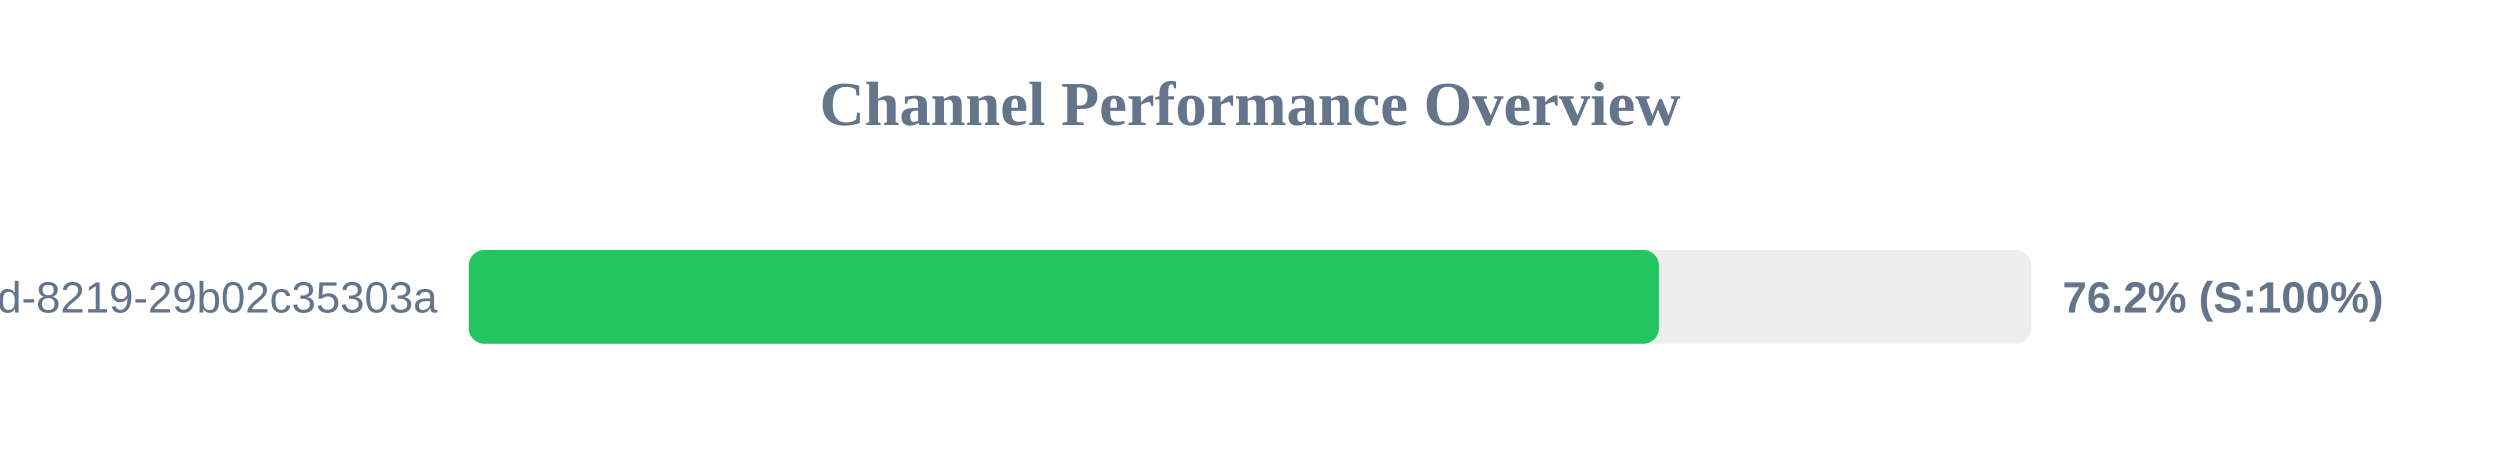
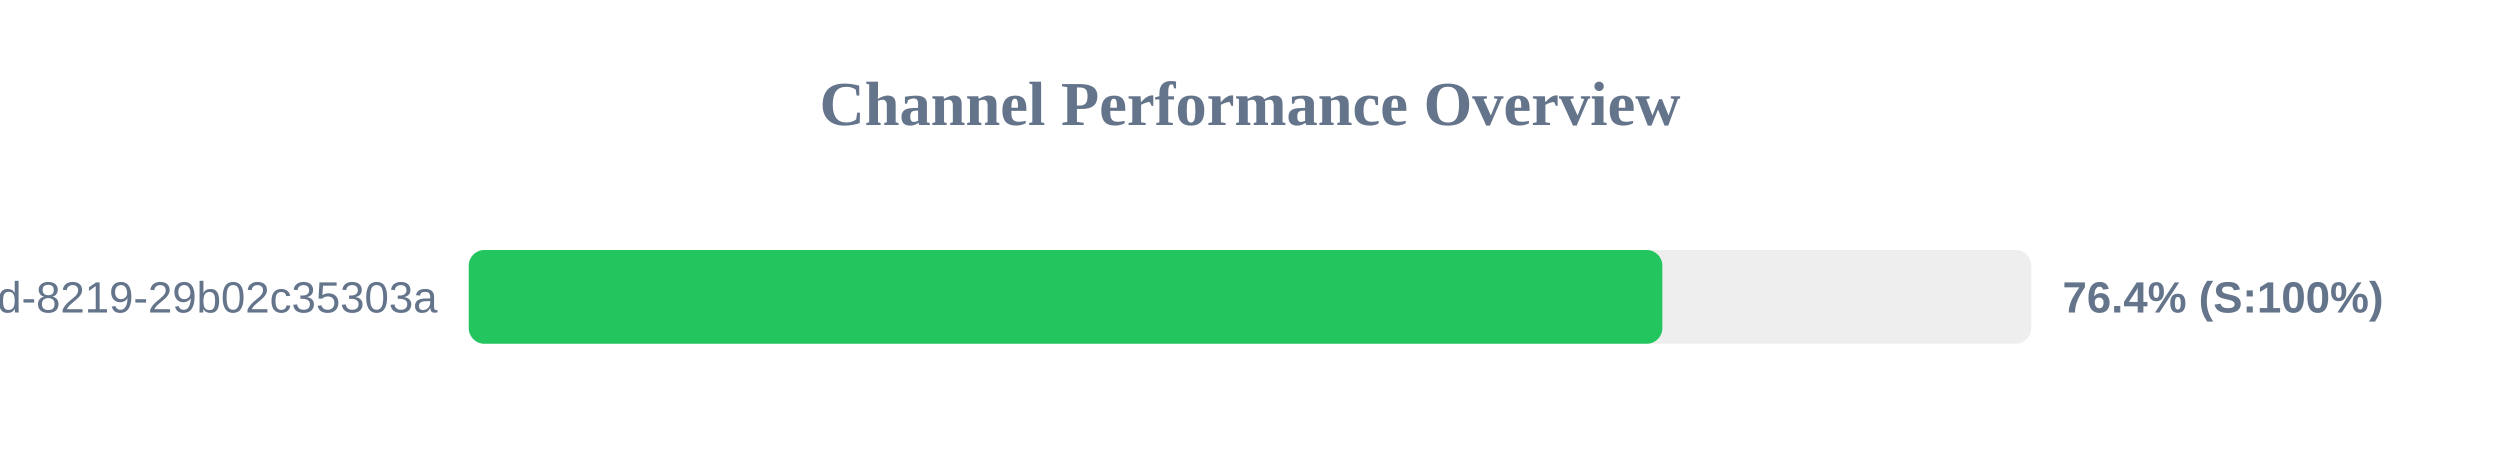
<svg xmlns="http://www.w3.org/2000/svg" width="800" height="150" version="1.1">
  <style>
        .row { font: 14px Arial; fill: #64748b; }
        .score { font: bold 14px Arial; fill: #64748b; }
    </style>
  <text x="400" y="40" text-anchor="middle" font-size="20px" font-weight="bold" fill="#64748b">Channel Performance Overview</text>
  <rect x="150" y="80" width="500" height="30" fill="#eee" rx="5" />
-   <rect x="150" y="80" width="380.85" height="30" fill="#22c55e" rx="5" />
+   <rect x="150" y="80" width="381.95" height="30" fill="#22c55e" rx="5" />
  <text x="140" y="100" text-anchor="end" class="row">?uuid=5eaa121d-4362-444d-8219-29b02c35303a</text>
-   <text x="660" y="100" text-anchor="start" class="score">76.2% (S:100%)</text>
+   <text x="660" y="100" text-anchor="start" class="score">76.4% (S:100%)</text>
</svg>
